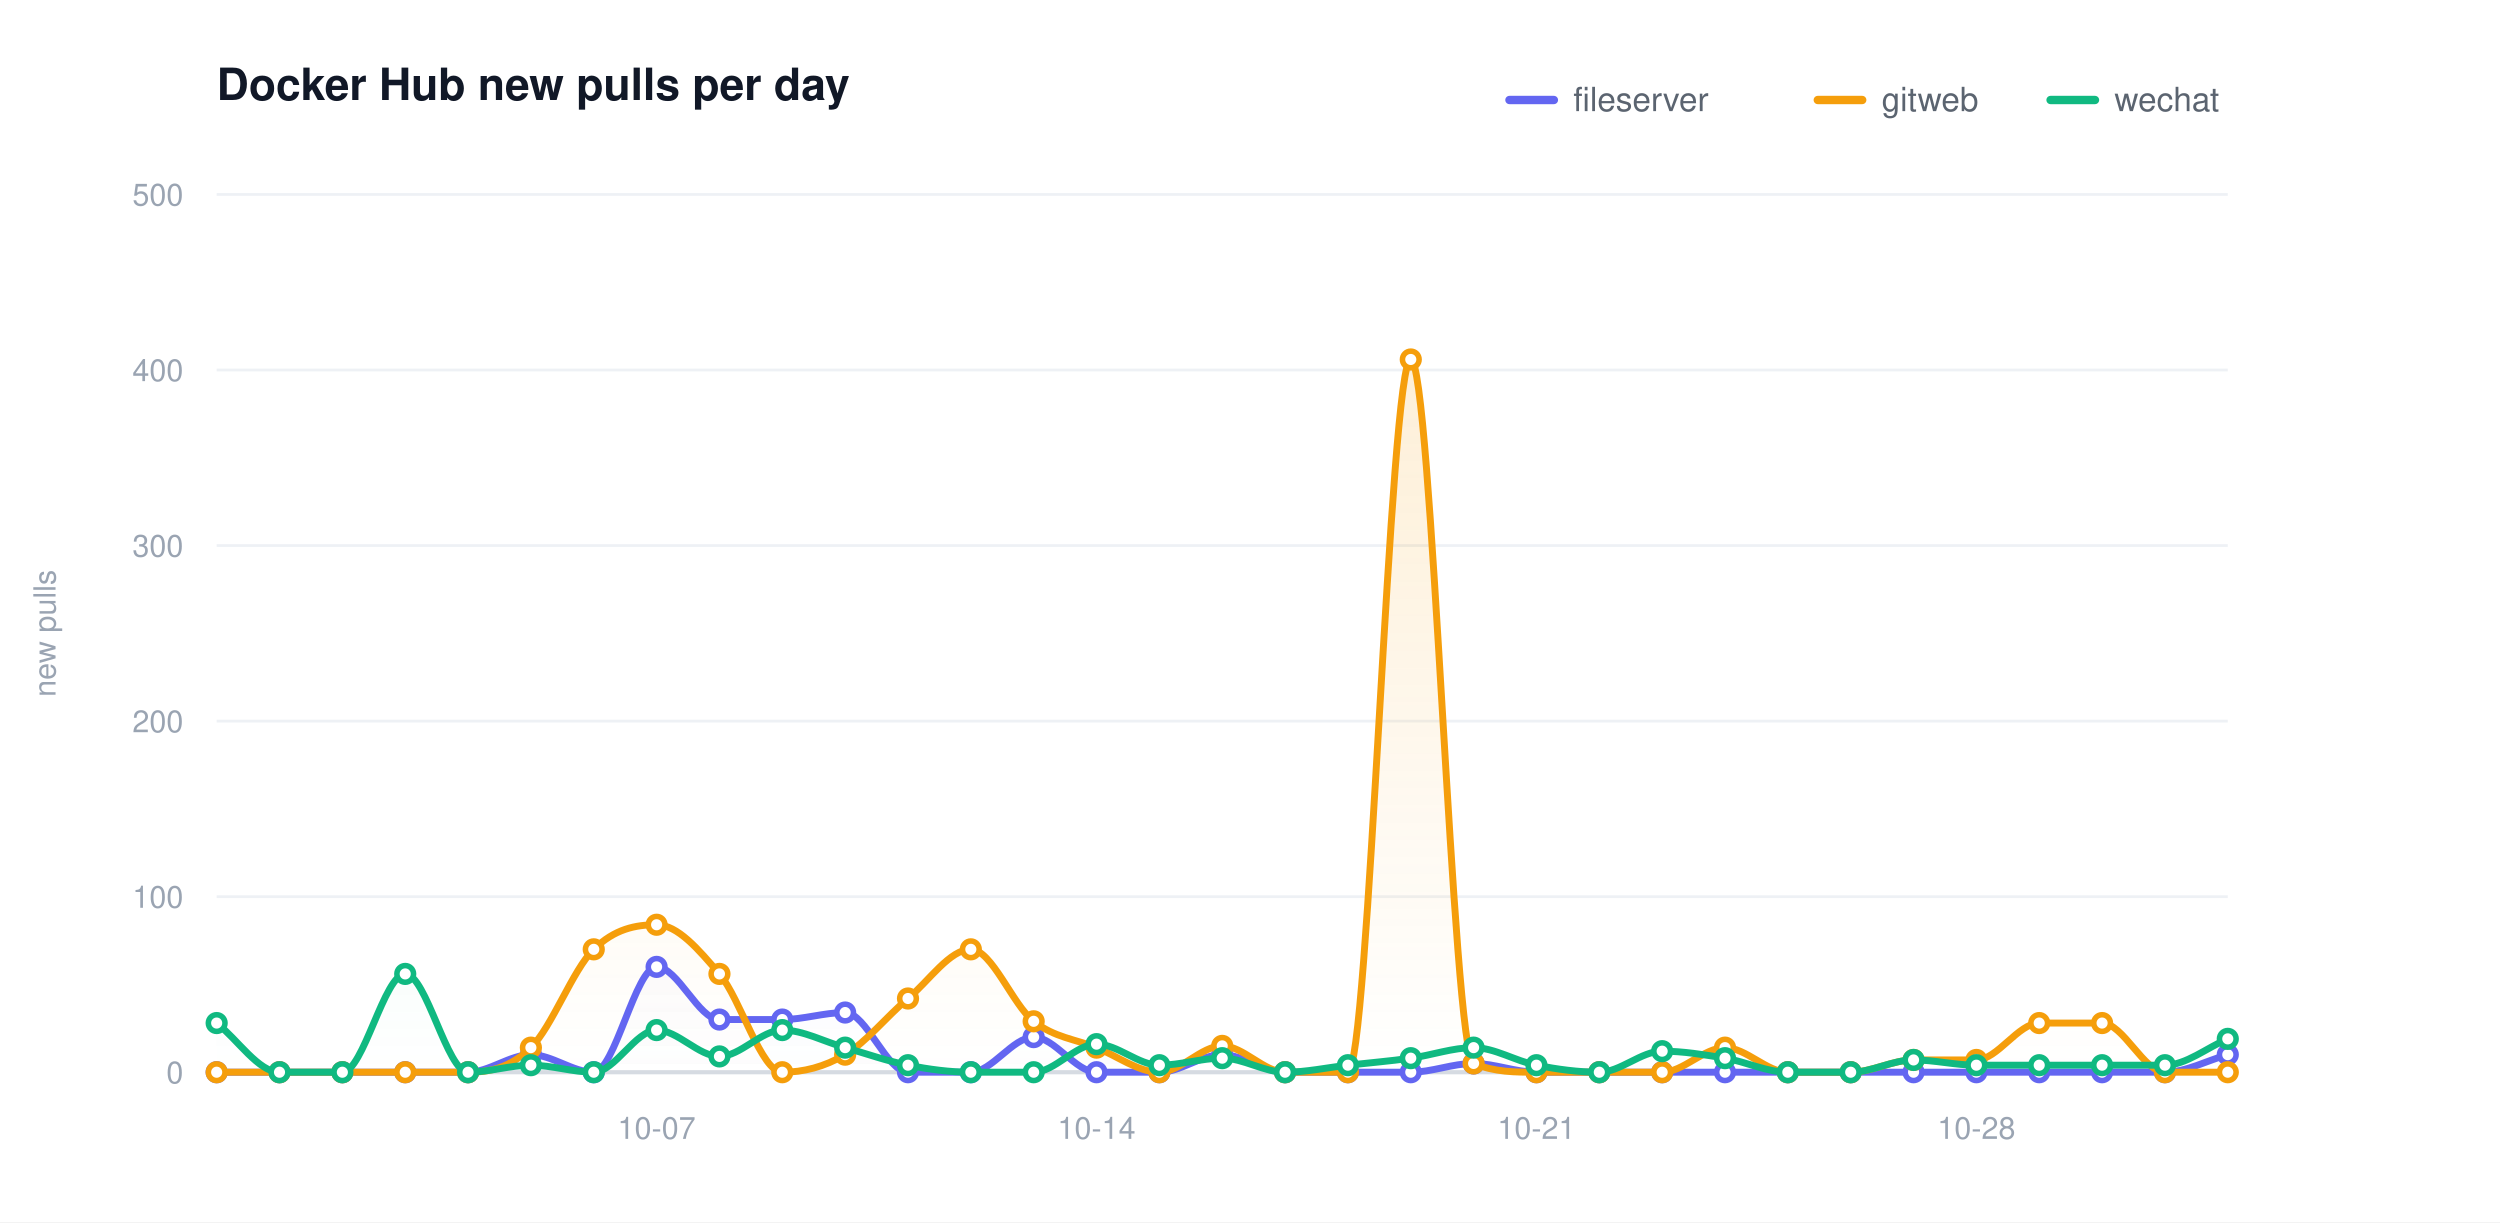
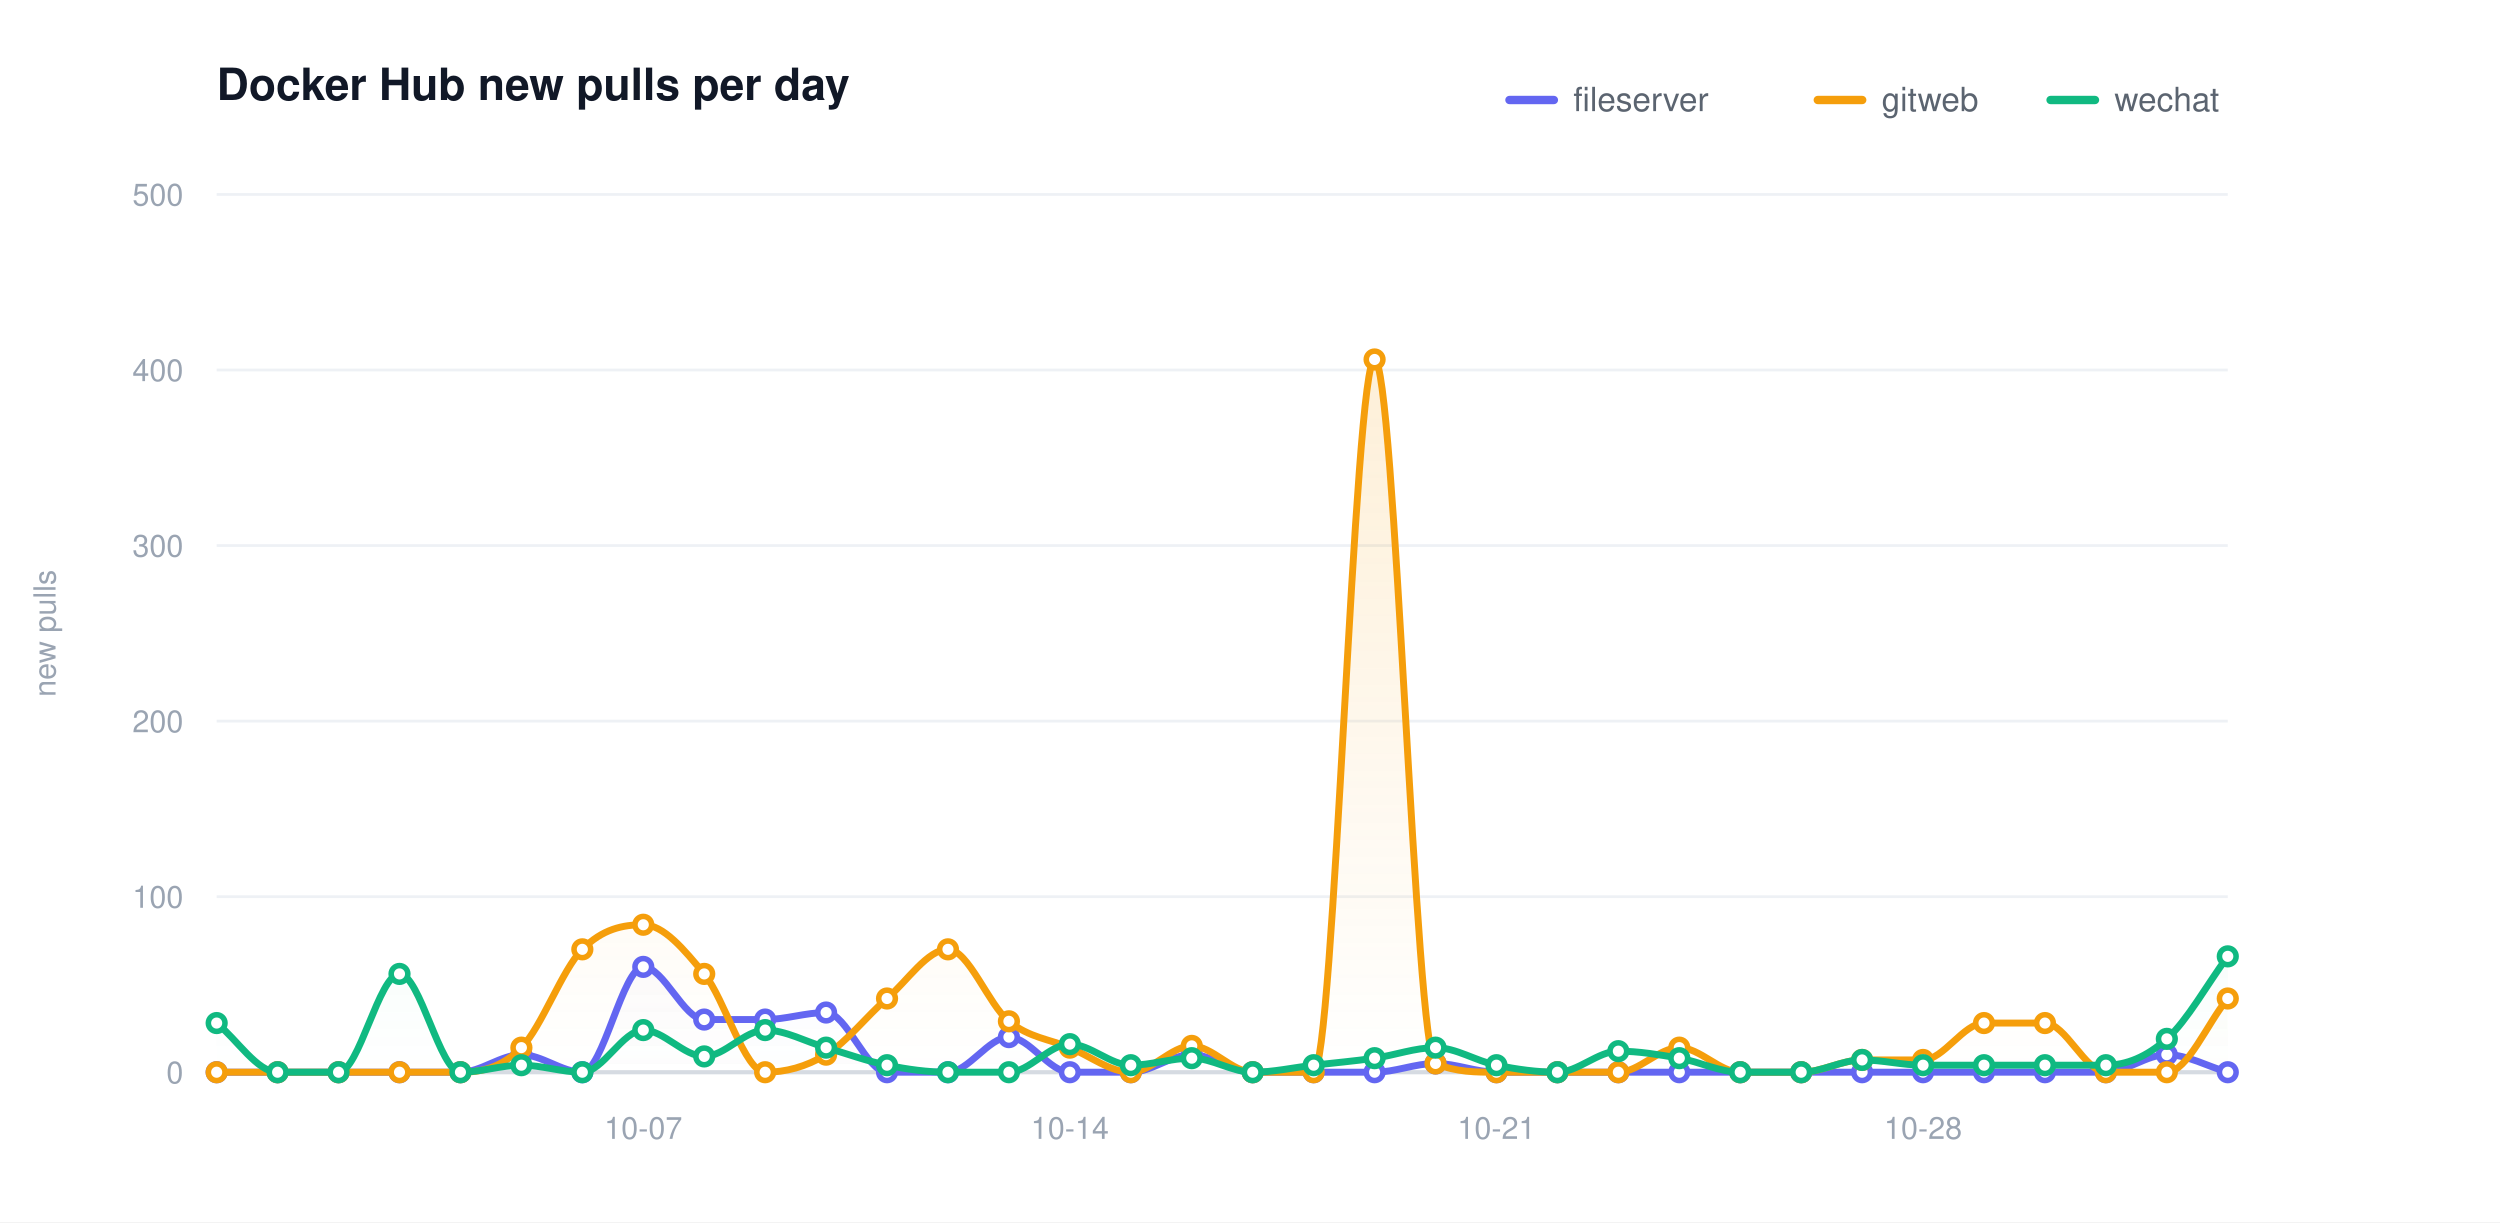
<svg xmlns="http://www.w3.org/2000/svg" width="900" height="440" viewBox="0 0 900 440" role="img" aria-label="Docker Hub new pulls per day">
  <defs>
    <linearGradient id="grad0" gradientUnits="userSpaceOnUse" x1="0" y1="70.00" x2="0" y2="386.00">
      <stop offset="0" stop-color="#6366f1" stop-opacity="0.20" />
      <stop offset="1" stop-color="#6366f1" stop-opacity="0" />
    </linearGradient>
    <linearGradient id="grad1" gradientUnits="userSpaceOnUse" x1="0" y1="70.00" x2="0" y2="386.00">
      <stop offset="0" stop-color="#f59e0b" stop-opacity="0.20" />
      <stop offset="1" stop-color="#f59e0b" stop-opacity="0" />
    </linearGradient>
    <linearGradient id="grad2" gradientUnits="userSpaceOnUse" x1="0" y1="70.00" x2="0" y2="386.00">
      <stop offset="0" stop-color="#10b981" stop-opacity="0.20" />
      <stop offset="1" stop-color="#10b981" stop-opacity="0" />
    </linearGradient>
  </defs>
  <style>text{font-family:-apple-system,BlinkMacSystemFont,"Segoe UI",Helvetica,Arial,sans-serif}.t{font-size:16px;font-weight:600;fill:#111827}.y{font-size:11px;fill:#9aa4b2}.x{font-size:11px;fill:#9aa4b2}.l{font-size:12px;fill:#5b6470}.e{font-size:11px;font-weight:600}</style>
  <rect width="900" height="440" fill="#ffffff" />
  <text class="t" x="78.00" y="36">Docker Hub new pulls per day</text>
  <text class="y" x="20" y="228.00" transform="rotate(-90 20 228.00)" text-anchor="middle">new pulls</text>
  <line x1="78.00" y1="386.00" x2="802.00" y2="386.00" stroke="#eef1f5" stroke-width="1" />
  <text class="y" x="66.00" y="390.00" text-anchor="end">0</text>
  <line x1="78.00" y1="322.80" x2="802.00" y2="322.80" stroke="#eef1f5" stroke-width="1" />
  <text class="y" x="66.00" y="326.80" text-anchor="end">100</text>
  <line x1="78.00" y1="259.60" x2="802.00" y2="259.60" stroke="#eef1f5" stroke-width="1" />
  <text class="y" x="66.00" y="263.60" text-anchor="end">200</text>
  <line x1="78.00" y1="196.40" x2="802.00" y2="196.40" stroke="#eef1f5" stroke-width="1" />
  <text class="y" x="66.00" y="200.40" text-anchor="end">300</text>
  <line x1="78.00" y1="133.20" x2="802.00" y2="133.20" stroke="#eef1f5" stroke-width="1" />
  <text class="y" x="66.00" y="137.20" text-anchor="end">400</text>
  <line x1="78.00" y1="70.00" x2="802.00" y2="70.00" stroke="#eef1f5" stroke-width="1" />
  <text class="y" x="66.00" y="74.00" text-anchor="end">500</text>
  <line x1="78.00" y1="386.00" x2="802.00" y2="386.00" stroke="#d6dbe2" stroke-width="1.5" />
-   <text class="x" x="236.38" y="410.00" text-anchor="middle">10-07</text>
-   <text class="x" x="394.75" y="410.00" text-anchor="middle">10-14</text>
-   <text class="x" x="553.12" y="410.00" text-anchor="middle">10-21</text>
-   <text class="x" x="711.50" y="410.00" text-anchor="middle">10-28</text>
-   <path d="M 78.00 386.00 C 85.54 386.00 93.08 386.00 100.62 386.00 C 108.17 386.00 115.71 386.00 123.25 386.00 C 130.79 386.00 138.33 386.00 145.88 386.00 C 153.42 386.00 160.96 386.00 168.50 386.00 C 176.04 386.00 183.58 379.68 191.12 379.68 C 198.67 379.68 206.21 386.00 213.75 386.00 C 221.29 386.00 228.83 348.08 236.38 348.08 C 243.92 348.08 251.46 367.04 259.00 367.04 C 266.54 367.04 274.08 367.04 281.62 367.04 C 289.17 367.04 296.71 364.51 304.25 364.51 C 311.79 364.51 319.33 386.00 326.88 386.00 C 334.42 386.00 341.96 386.00 349.50 386.00 C 357.04 386.00 364.58 373.36 372.12 373.36 C 379.67 373.36 387.21 386.00 394.75 386.00 C 402.29 386.00 409.83 386.00 417.38 386.00 C 424.92 386.00 432.46 379.68 440.00 379.68 C 447.54 379.68 455.08 386.00 462.62 386.00 C 470.17 386.00 477.71 386.00 485.25 386.00 C 492.79 386.00 500.33 386.00 507.88 386.00 C 515.42 386.00 522.96 382.84 530.50 382.84 C 538.04 382.84 545.58 386.00 553.12 386.00 C 560.67 386.00 568.21 386.00 575.75 386.00 C 583.29 386.00 590.83 386.00 598.38 386.00 C 605.92 386.00 613.46 386.00 621.00 386.00 C 628.54 386.00 636.08 386.00 643.62 386.00 C 651.17 386.00 658.71 386.00 666.25 386.00 C 673.79 386.00 681.33 386.00 688.88 386.00 C 696.42 386.00 703.96 386.00 711.50 386.00 C 719.04 386.00 726.58 386.00 734.12 386.00 C 741.67 386.00 749.21 386.00 756.75 386.00 C 764.29 386.00 771.83 386.00 779.38 386.00 C 786.92 386.00 794.46 381.79 802.00 379.68 L 802.00 386.00 L 78.00 386.00 Z" fill="url(#grad0)" stroke="none" />
-   <path d="M 78.00 386.00 C 85.54 386.00 93.08 386.00 100.62 386.00 C 108.17 386.00 115.71 386.00 123.25 386.00 C 130.79 386.00 138.33 386.00 145.88 386.00 C 153.42 386.00 160.96 386.00 168.50 386.00 C 176.04 386.00 183.58 384.53 191.12 377.15 C 198.67 369.78 206.21 349.13 213.75 341.76 C 221.29 334.39 228.83 332.91 236.38 332.91 C 243.92 332.91 251.46 341.76 259.00 350.61 C 266.54 359.46 274.08 386.00 281.62 386.00 C 289.17 386.00 296.71 384.10 304.25 379.68 C 311.79 375.26 319.33 365.78 326.88 359.46 C 334.42 353.14 341.96 341.76 349.50 341.76 C 357.04 341.76 364.58 361.77 372.12 367.67 C 379.67 373.57 387.21 374.10 394.75 377.15 C 402.29 380.21 409.83 386.00 417.38 386.00 C 424.92 386.00 432.46 376.52 440.00 376.52 C 447.54 376.52 455.08 386.00 462.62 386.00 C 470.17 386.00 477.71 386.00 485.25 386.00 C 492.79 386.00 500.33 129.41 507.88 129.41 C 515.42 129.41 522.96 379.68 530.50 382.84 C 538.04 386.00 545.58 386.00 553.12 386.00 C 560.67 386.00 568.21 386.00 575.75 386.00 C 583.29 386.00 590.83 386.00 598.38 386.00 C 605.92 386.00 613.46 377.15 621.00 377.15 C 628.54 377.15 636.08 386.00 643.62 386.00 C 651.17 386.00 658.71 386.00 666.25 386.00 C 673.79 386.00 681.33 381.58 688.88 381.58 C 696.42 381.58 703.96 381.58 711.50 381.58 C 719.04 381.58 726.58 368.30 734.12 368.30 C 741.67 368.30 749.21 368.30 756.75 368.30 C 764.29 368.30 771.83 386.00 779.38 386.00 C 786.92 386.00 794.46 386.00 802.00 386.00 L 802.00 386.00 L 78.00 386.00 Z" fill="url(#grad1)" stroke="none" />
-   <path d="M 78.00 368.30 C 85.54 374.20 93.08 386.00 100.62 386.00 C 108.17 386.00 115.71 386.00 123.25 386.00 C 130.79 386.00 138.33 350.61 145.88 350.61 C 153.42 350.61 160.96 386.00 168.50 386.00 C 176.04 386.00 183.58 383.47 191.12 383.47 C 198.67 383.47 206.21 386.00 213.75 386.00 C 221.29 386.00 228.83 370.83 236.38 370.83 C 243.92 370.83 251.46 380.31 259.00 380.31 C 266.54 380.31 274.08 370.83 281.62 370.83 C 289.17 370.83 296.71 375.05 304.25 377.15 C 311.79 379.26 319.33 382.00 326.88 383.47 C 334.42 384.95 341.96 386.00 349.50 386.00 C 357.04 386.00 364.58 386.00 372.12 386.00 C 379.67 386.00 387.21 375.89 394.75 375.89 C 402.29 375.89 409.83 383.47 417.38 383.47 C 424.92 383.47 432.46 380.94 440.00 380.94 C 447.54 380.94 455.08 386.00 462.62 386.00 C 470.17 386.00 477.71 384.31 485.25 383.47 C 492.79 382.63 500.33 382.00 507.88 380.94 C 515.42 379.89 522.96 377.15 530.50 377.15 C 538.04 377.15 545.58 382.00 553.12 383.47 C 560.67 384.95 568.21 386.00 575.75 386.00 C 583.29 386.00 590.83 378.42 598.38 378.42 C 605.92 378.42 613.46 379.68 621.00 380.94 C 628.54 382.21 636.08 386.00 643.62 386.00 C 651.17 386.00 658.71 386.00 666.25 386.00 C 673.79 386.00 681.33 381.58 688.88 381.58 C 696.42 381.58 703.96 383.47 711.50 383.47 C 719.04 383.47 726.58 383.47 734.12 383.47 C 741.67 383.47 749.21 383.47 756.75 383.47 C 764.29 383.47 771.83 383.47 779.38 383.47 C 786.92 383.47 794.46 377.15 802.00 373.99 L 802.00 386.00 L 78.00 386.00 Z" fill="url(#grad2)" stroke="none" />
-   <path d="M 78.00 386.00 C 85.54 386.00 93.08 386.00 100.62 386.00 C 108.17 386.00 115.71 386.00 123.25 386.00 C 130.79 386.00 138.33 386.00 145.88 386.00 C 153.42 386.00 160.96 386.00 168.50 386.00 C 176.04 386.00 183.58 379.68 191.12 379.68 C 198.67 379.68 206.21 386.00 213.75 386.00 C 221.29 386.00 228.83 348.08 236.38 348.08 C 243.92 348.08 251.46 367.04 259.00 367.04 C 266.54 367.04 274.08 367.04 281.62 367.04 C 289.17 367.04 296.71 364.51 304.25 364.51 C 311.79 364.51 319.33 386.00 326.88 386.00 C 334.42 386.00 341.96 386.00 349.50 386.00 C 357.04 386.00 364.58 373.36 372.12 373.36 C 379.67 373.36 387.21 386.00 394.75 386.00 C 402.29 386.00 409.83 386.00 417.38 386.00 C 424.92 386.00 432.46 379.68 440.00 379.68 C 447.54 379.68 455.08 386.00 462.62 386.00 C 470.17 386.00 477.71 386.00 485.25 386.00 C 492.79 386.00 500.33 386.00 507.88 386.00 C 515.42 386.00 522.96 382.84 530.50 382.84 C 538.04 382.84 545.58 386.00 553.12 386.00 C 560.67 386.00 568.21 386.00 575.75 386.00 C 583.29 386.00 590.83 386.00 598.38 386.00 C 605.92 386.00 613.46 386.00 621.00 386.00 C 628.54 386.00 636.08 386.00 643.62 386.00 C 651.17 386.00 658.71 386.00 666.25 386.00 C 673.79 386.00 681.33 386.00 688.88 386.00 C 696.42 386.00 703.96 386.00 711.50 386.00 C 719.04 386.00 726.58 386.00 734.12 386.00 C 741.67 386.00 749.21 386.00 756.75 386.00 C 764.29 386.00 771.83 386.00 779.38 386.00 C 786.92 386.00 794.46 381.79 802.00 379.68" fill="none" stroke="#6366f1" stroke-width="2.5" stroke-linecap="round" stroke-linejoin="round" />
+   <text class="x" x="231.58" y="410.00" text-anchor="middle">10-07</text>
+   <text class="x" x="385.15" y="410.00" text-anchor="middle">10-14</text>
+   <text class="x" x="538.73" y="410.00" text-anchor="middle">10-21</text>
+   <text class="x" x="692.30" y="410.00" text-anchor="middle">10-28</text>
+   <path d="M 78.00 386.00 C 85.31 386.00 92.63 386.00 99.94 386.00 C 107.25 386.00 114.57 386.00 121.88 386.00 C 129.19 386.00 136.51 386.00 143.82 386.00 C 151.13 386.00 158.44 386.00 165.76 386.00 C 173.07 386.00 180.38 379.68 187.70 379.68 C 195.01 379.68 202.32 386.00 209.64 386.00 C 216.95 386.00 224.26 348.08 231.58 348.08 C 238.89 348.08 246.20 367.04 253.52 367.04 C 260.83 367.04 268.14 367.04 275.45 367.04 C 282.77 367.04 290.08 364.51 297.39 364.51 C 304.71 364.51 312.02 386.00 319.33 386.00 C 326.65 386.00 333.96 386.00 341.27 386.00 C 348.59 386.00 355.90 373.36 363.21 373.36 C 370.53 373.36 377.84 386.00 385.15 386.00 C 392.46 386.00 399.78 386.00 407.09 386.00 C 414.40 386.00 421.72 379.68 429.03 379.68 C 436.34 379.68 443.66 386.00 450.97 386.00 C 458.28 386.00 465.60 386.00 472.91 386.00 C 480.22 386.00 487.54 386.00 494.85 386.00 C 502.16 386.00 509.47 382.84 516.79 382.84 C 524.10 382.84 531.41 386.00 538.73 386.00 C 546.04 386.00 553.35 386.00 560.67 386.00 C 567.98 386.00 575.29 386.00 582.61 386.00 C 589.92 386.00 597.23 386.00 604.55 386.00 C 611.86 386.00 619.17 386.00 626.48 386.00 C 633.80 386.00 641.11 386.00 648.42 386.00 C 655.74 386.00 663.05 386.00 670.36 386.00 C 677.68 386.00 684.99 386.00 692.30 386.00 C 699.62 386.00 706.93 386.00 714.24 386.00 C 721.56 386.00 728.87 386.00 736.18 386.00 C 743.49 386.00 750.81 386.00 758.12 386.00 C 765.43 386.00 772.75 379.68 780.06 379.68 C 787.37 379.68 794.69 383.89 802.00 386.00 L 802.00 386.00 L 78.00 386.00 Z" fill="url(#grad0)" stroke="none" />
+   <path d="M 78.00 386.00 C 85.31 386.00 92.63 386.00 99.94 386.00 C 107.25 386.00 114.57 386.00 121.88 386.00 C 129.19 386.00 136.51 386.00 143.82 386.00 C 151.13 386.00 158.44 386.00 165.76 386.00 C 173.07 386.00 180.38 384.53 187.70 377.15 C 195.01 369.78 202.32 349.13 209.64 341.76 C 216.95 334.39 224.26 332.91 231.58 332.91 C 238.89 332.91 246.20 341.76 253.52 350.61 C 260.83 359.46 268.14 386.00 275.45 386.00 C 282.77 386.00 290.08 384.10 297.39 379.68 C 304.71 375.26 312.02 365.78 319.33 359.46 C 326.65 353.14 333.96 341.76 341.27 341.76 C 348.59 341.76 355.90 361.77 363.21 367.67 C 370.53 373.57 377.84 374.10 385.15 377.15 C 392.46 380.21 399.78 386.00 407.09 386.00 C 414.40 386.00 421.72 376.52 429.03 376.52 C 436.34 376.52 443.66 386.00 450.97 386.00 C 458.28 386.00 465.60 386.00 472.91 386.00 C 480.22 386.00 487.54 129.41 494.85 129.41 C 502.16 129.41 509.47 379.68 516.79 382.84 C 524.10 386.00 531.41 386.00 538.73 386.00 C 546.04 386.00 553.35 386.00 560.67 386.00 C 567.98 386.00 575.29 386.00 582.61 386.00 C 589.92 386.00 597.23 377.15 604.55 377.15 C 611.86 377.15 619.17 386.00 626.48 386.00 C 633.80 386.00 641.11 386.00 648.42 386.00 C 655.74 386.00 663.05 381.58 670.36 381.58 C 677.68 381.58 684.99 381.58 692.30 381.58 C 699.62 381.58 706.93 368.30 714.24 368.30 C 721.56 368.30 728.87 368.30 736.18 368.30 C 743.49 368.30 750.81 386.00 758.12 386.00 C 765.43 386.00 772.75 386.00 780.06 386.00 C 787.37 386.00 794.69 368.30 802.00 359.46 L 802.00 386.00 L 78.00 386.00 Z" fill="url(#grad1)" stroke="none" />
+   <path d="M 78.00 368.30 C 85.31 374.20 92.63 386.00 99.94 386.00 C 107.25 386.00 114.57 386.00 121.88 386.00 C 129.19 386.00 136.51 350.61 143.82 350.61 C 151.13 350.61 158.44 386.00 165.76 386.00 C 173.07 386.00 180.38 383.47 187.70 383.47 C 195.01 383.47 202.32 386.00 209.64 386.00 C 216.95 386.00 224.26 370.83 231.58 370.83 C 238.89 370.83 246.20 380.31 253.52 380.31 C 260.83 380.31 268.14 370.83 275.45 370.83 C 282.77 370.83 290.08 375.05 297.39 377.15 C 304.71 379.26 312.02 382.00 319.33 383.47 C 326.65 384.95 333.96 386.00 341.27 386.00 C 348.59 386.00 355.90 386.00 363.21 386.00 C 370.53 386.00 377.84 375.89 385.15 375.89 C 392.46 375.89 399.78 383.47 407.09 383.47 C 414.40 383.47 421.72 380.94 429.03 380.94 C 436.34 380.94 443.66 386.00 450.97 386.00 C 458.28 386.00 465.60 384.31 472.91 383.47 C 480.22 382.63 487.54 382.00 494.85 380.94 C 502.16 379.89 509.47 377.15 516.79 377.15 C 524.10 377.15 531.41 382.00 538.73 383.47 C 546.04 384.95 553.35 386.00 560.67 386.00 C 567.98 386.00 575.29 378.42 582.61 378.42 C 589.92 378.42 597.23 379.68 604.55 380.94 C 611.86 382.21 619.17 386.00 626.48 386.00 C 633.80 386.00 641.11 386.00 648.42 386.00 C 655.74 386.00 663.05 381.58 670.36 381.58 C 677.68 381.58 684.99 383.47 692.30 383.47 C 699.62 383.47 706.93 383.47 714.24 383.47 C 721.56 383.47 728.87 383.47 736.18 383.47 C 743.49 383.47 750.81 383.47 758.12 383.47 C 765.43 383.47 772.75 380.52 780.06 373.99 C 787.37 367.46 794.69 354.19 802.00 344.29 L 802.00 386.00 L 78.00 386.00 Z" fill="url(#grad2)" stroke="none" />
+   <path d="M 78.00 386.00 C 85.31 386.00 92.63 386.00 99.94 386.00 C 107.25 386.00 114.57 386.00 121.88 386.00 C 129.19 386.00 136.51 386.00 143.82 386.00 C 151.13 386.00 158.44 386.00 165.76 386.00 C 173.07 386.00 180.38 379.68 187.70 379.68 C 195.01 379.68 202.32 386.00 209.64 386.00 C 216.95 386.00 224.26 348.08 231.58 348.08 C 238.89 348.08 246.20 367.04 253.52 367.04 C 260.83 367.04 268.14 367.04 275.45 367.04 C 282.77 367.04 290.08 364.51 297.39 364.51 C 304.71 364.51 312.02 386.00 319.33 386.00 C 326.65 386.00 333.96 386.00 341.27 386.00 C 348.59 386.00 355.90 373.36 363.21 373.36 C 370.53 373.36 377.84 386.00 385.15 386.00 C 392.46 386.00 399.78 386.00 407.09 386.00 C 414.40 386.00 421.72 379.68 429.03 379.68 C 436.34 379.68 443.66 386.00 450.97 386.00 C 458.28 386.00 465.60 386.00 472.91 386.00 C 480.22 386.00 487.54 386.00 494.85 386.00 C 502.16 386.00 509.47 382.84 516.79 382.84 C 524.10 382.84 531.41 386.00 538.73 386.00 C 546.04 386.00 553.35 386.00 560.67 386.00 C 567.98 386.00 575.29 386.00 582.61 386.00 C 589.92 386.00 597.23 386.00 604.55 386.00 C 611.86 386.00 619.17 386.00 626.48 386.00 C 633.80 386.00 641.11 386.00 648.42 386.00 C 655.74 386.00 663.05 386.00 670.36 386.00 C 677.68 386.00 684.99 386.00 692.30 386.00 C 699.62 386.00 706.93 386.00 714.24 386.00 C 721.56 386.00 728.87 386.00 736.18 386.00 C 743.49 386.00 750.81 386.00 758.12 386.00 C 765.43 386.00 772.75 379.68 780.06 379.68 C 787.37 379.68 794.69 383.89 802.00 386.00" fill="none" stroke="#6366f1" stroke-width="2.5" stroke-linecap="round" stroke-linejoin="round" />
  <circle cx="78.00" cy="386.00" r="3" fill="#ffffff" stroke="#6366f1" stroke-width="2" />
-   <circle cx="100.62" cy="386.00" r="3" fill="#ffffff" stroke="#6366f1" stroke-width="2" />
-   <circle cx="123.25" cy="386.00" r="3" fill="#ffffff" stroke="#6366f1" stroke-width="2" />
-   <circle cx="145.88" cy="386.00" r="3" fill="#ffffff" stroke="#6366f1" stroke-width="2" />
-   <circle cx="168.50" cy="386.00" r="3" fill="#ffffff" stroke="#6366f1" stroke-width="2" />
-   <circle cx="191.12" cy="379.68" r="3" fill="#ffffff" stroke="#6366f1" stroke-width="2" />
-   <circle cx="213.75" cy="386.00" r="3" fill="#ffffff" stroke="#6366f1" stroke-width="2" />
-   <circle cx="236.38" cy="348.08" r="3" fill="#ffffff" stroke="#6366f1" stroke-width="2" />
-   <circle cx="259.00" cy="367.04" r="3" fill="#ffffff" stroke="#6366f1" stroke-width="2" />
-   <circle cx="281.62" cy="367.04" r="3" fill="#ffffff" stroke="#6366f1" stroke-width="2" />
-   <circle cx="304.25" cy="364.51" r="3" fill="#ffffff" stroke="#6366f1" stroke-width="2" />
-   <circle cx="326.88" cy="386.00" r="3" fill="#ffffff" stroke="#6366f1" stroke-width="2" />
-   <circle cx="349.50" cy="386.00" r="3" fill="#ffffff" stroke="#6366f1" stroke-width="2" />
-   <circle cx="372.12" cy="373.36" r="3" fill="#ffffff" stroke="#6366f1" stroke-width="2" />
-   <circle cx="394.75" cy="386.00" r="3" fill="#ffffff" stroke="#6366f1" stroke-width="2" />
-   <circle cx="417.38" cy="386.00" r="3" fill="#ffffff" stroke="#6366f1" stroke-width="2" />
-   <circle cx="440.00" cy="379.68" r="3" fill="#ffffff" stroke="#6366f1" stroke-width="2" />
-   <circle cx="462.62" cy="386.00" r="3" fill="#ffffff" stroke="#6366f1" stroke-width="2" />
-   <circle cx="485.25" cy="386.00" r="3" fill="#ffffff" stroke="#6366f1" stroke-width="2" />
-   <circle cx="507.88" cy="386.00" r="3" fill="#ffffff" stroke="#6366f1" stroke-width="2" />
-   <circle cx="530.50" cy="382.84" r="3" fill="#ffffff" stroke="#6366f1" stroke-width="2" />
-   <circle cx="553.12" cy="386.00" r="3" fill="#ffffff" stroke="#6366f1" stroke-width="2" />
-   <circle cx="575.75" cy="386.00" r="3" fill="#ffffff" stroke="#6366f1" stroke-width="2" />
-   <circle cx="598.38" cy="386.00" r="3" fill="#ffffff" stroke="#6366f1" stroke-width="2" />
-   <circle cx="621.00" cy="386.00" r="3" fill="#ffffff" stroke="#6366f1" stroke-width="2" />
-   <circle cx="643.62" cy="386.00" r="3" fill="#ffffff" stroke="#6366f1" stroke-width="2" />
-   <circle cx="666.25" cy="386.00" r="3" fill="#ffffff" stroke="#6366f1" stroke-width="2" />
-   <circle cx="688.88" cy="386.00" r="3" fill="#ffffff" stroke="#6366f1" stroke-width="2" />
-   <circle cx="711.50" cy="386.00" r="3" fill="#ffffff" stroke="#6366f1" stroke-width="2" />
-   <circle cx="734.12" cy="386.00" r="3" fill="#ffffff" stroke="#6366f1" stroke-width="2" />
-   <circle cx="756.75" cy="386.00" r="3" fill="#ffffff" stroke="#6366f1" stroke-width="2" />
-   <circle cx="779.38" cy="386.00" r="3" fill="#ffffff" stroke="#6366f1" stroke-width="2" />
-   <circle cx="802.00" cy="379.68" r="3" fill="#ffffff" stroke="#6366f1" stroke-width="2" />
-   <path d="M 78.00 386.00 C 85.54 386.00 93.08 386.00 100.62 386.00 C 108.17 386.00 115.71 386.00 123.25 386.00 C 130.79 386.00 138.33 386.00 145.88 386.00 C 153.42 386.00 160.96 386.00 168.50 386.00 C 176.04 386.00 183.58 384.53 191.12 377.15 C 198.67 369.78 206.21 349.13 213.75 341.76 C 221.29 334.39 228.83 332.91 236.38 332.91 C 243.92 332.91 251.46 341.76 259.00 350.61 C 266.54 359.46 274.08 386.00 281.62 386.00 C 289.17 386.00 296.71 384.10 304.25 379.68 C 311.79 375.26 319.33 365.78 326.88 359.46 C 334.42 353.14 341.96 341.76 349.50 341.76 C 357.04 341.76 364.58 361.77 372.12 367.67 C 379.67 373.57 387.21 374.10 394.75 377.15 C 402.29 380.21 409.83 386.00 417.38 386.00 C 424.92 386.00 432.46 376.52 440.00 376.52 C 447.54 376.52 455.08 386.00 462.62 386.00 C 470.17 386.00 477.71 386.00 485.25 386.00 C 492.79 386.00 500.33 129.41 507.88 129.41 C 515.42 129.41 522.96 379.68 530.50 382.84 C 538.04 386.00 545.58 386.00 553.12 386.00 C 560.67 386.00 568.21 386.00 575.75 386.00 C 583.29 386.00 590.83 386.00 598.38 386.00 C 605.92 386.00 613.46 377.15 621.00 377.15 C 628.54 377.15 636.08 386.00 643.62 386.00 C 651.17 386.00 658.71 386.00 666.25 386.00 C 673.79 386.00 681.33 381.58 688.88 381.58 C 696.42 381.58 703.96 381.58 711.50 381.58 C 719.04 381.58 726.58 368.30 734.12 368.30 C 741.67 368.30 749.21 368.30 756.75 368.30 C 764.29 368.30 771.83 386.00 779.38 386.00 C 786.92 386.00 794.46 386.00 802.00 386.00" fill="none" stroke="#f59e0b" stroke-width="2.5" stroke-linecap="round" stroke-linejoin="round" />
+   <circle cx="99.94" cy="386.00" r="3" fill="#ffffff" stroke="#6366f1" stroke-width="2" />
+   <circle cx="121.88" cy="386.00" r="3" fill="#ffffff" stroke="#6366f1" stroke-width="2" />
+   <circle cx="143.82" cy="386.00" r="3" fill="#ffffff" stroke="#6366f1" stroke-width="2" />
+   <circle cx="165.76" cy="386.00" r="3" fill="#ffffff" stroke="#6366f1" stroke-width="2" />
+   <circle cx="187.70" cy="379.68" r="3" fill="#ffffff" stroke="#6366f1" stroke-width="2" />
+   <circle cx="209.64" cy="386.00" r="3" fill="#ffffff" stroke="#6366f1" stroke-width="2" />
+   <circle cx="231.58" cy="348.08" r="3" fill="#ffffff" stroke="#6366f1" stroke-width="2" />
+   <circle cx="253.52" cy="367.04" r="3" fill="#ffffff" stroke="#6366f1" stroke-width="2" />
+   <circle cx="275.45" cy="367.04" r="3" fill="#ffffff" stroke="#6366f1" stroke-width="2" />
+   <circle cx="297.39" cy="364.51" r="3" fill="#ffffff" stroke="#6366f1" stroke-width="2" />
+   <circle cx="319.33" cy="386.00" r="3" fill="#ffffff" stroke="#6366f1" stroke-width="2" />
+   <circle cx="341.27" cy="386.00" r="3" fill="#ffffff" stroke="#6366f1" stroke-width="2" />
+   <circle cx="363.21" cy="373.36" r="3" fill="#ffffff" stroke="#6366f1" stroke-width="2" />
+   <circle cx="385.15" cy="386.00" r="3" fill="#ffffff" stroke="#6366f1" stroke-width="2" />
+   <circle cx="407.09" cy="386.00" r="3" fill="#ffffff" stroke="#6366f1" stroke-width="2" />
+   <circle cx="429.03" cy="379.68" r="3" fill="#ffffff" stroke="#6366f1" stroke-width="2" />
+   <circle cx="450.97" cy="386.00" r="3" fill="#ffffff" stroke="#6366f1" stroke-width="2" />
+   <circle cx="472.91" cy="386.00" r="3" fill="#ffffff" stroke="#6366f1" stroke-width="2" />
+   <circle cx="494.85" cy="386.00" r="3" fill="#ffffff" stroke="#6366f1" stroke-width="2" />
+   <circle cx="516.79" cy="382.84" r="3" fill="#ffffff" stroke="#6366f1" stroke-width="2" />
+   <circle cx="538.73" cy="386.00" r="3" fill="#ffffff" stroke="#6366f1" stroke-width="2" />
+   <circle cx="560.67" cy="386.00" r="3" fill="#ffffff" stroke="#6366f1" stroke-width="2" />
+   <circle cx="582.61" cy="386.00" r="3" fill="#ffffff" stroke="#6366f1" stroke-width="2" />
+   <circle cx="604.55" cy="386.00" r="3" fill="#ffffff" stroke="#6366f1" stroke-width="2" />
+   <circle cx="626.48" cy="386.00" r="3" fill="#ffffff" stroke="#6366f1" stroke-width="2" />
+   <circle cx="648.42" cy="386.00" r="3" fill="#ffffff" stroke="#6366f1" stroke-width="2" />
+   <circle cx="670.36" cy="386.00" r="3" fill="#ffffff" stroke="#6366f1" stroke-width="2" />
+   <circle cx="692.30" cy="386.00" r="3" fill="#ffffff" stroke="#6366f1" stroke-width="2" />
+   <circle cx="714.24" cy="386.00" r="3" fill="#ffffff" stroke="#6366f1" stroke-width="2" />
+   <circle cx="736.18" cy="386.00" r="3" fill="#ffffff" stroke="#6366f1" stroke-width="2" />
+   <circle cx="758.12" cy="386.00" r="3" fill="#ffffff" stroke="#6366f1" stroke-width="2" />
+   <circle cx="780.06" cy="379.68" r="3" fill="#ffffff" stroke="#6366f1" stroke-width="2" />
+   <circle cx="802.00" cy="386.00" r="3" fill="#ffffff" stroke="#6366f1" stroke-width="2" />
+   <path d="M 78.00 386.00 C 85.31 386.00 92.63 386.00 99.94 386.00 C 107.25 386.00 114.57 386.00 121.88 386.00 C 129.19 386.00 136.51 386.00 143.82 386.00 C 151.13 386.00 158.44 386.00 165.76 386.00 C 173.07 386.00 180.38 384.53 187.70 377.15 C 195.01 369.78 202.32 349.13 209.64 341.76 C 216.95 334.39 224.26 332.91 231.58 332.91 C 238.89 332.91 246.20 341.76 253.52 350.61 C 260.83 359.46 268.14 386.00 275.45 386.00 C 282.77 386.00 290.08 384.10 297.39 379.68 C 304.71 375.26 312.02 365.78 319.33 359.46 C 326.65 353.14 333.96 341.76 341.27 341.76 C 348.59 341.76 355.90 361.77 363.21 367.67 C 370.53 373.57 377.84 374.10 385.15 377.15 C 392.46 380.21 399.78 386.00 407.09 386.00 C 414.40 386.00 421.72 376.52 429.03 376.52 C 436.34 376.52 443.66 386.00 450.97 386.00 C 458.28 386.00 465.60 386.00 472.91 386.00 C 480.22 386.00 487.54 129.41 494.85 129.41 C 502.16 129.41 509.47 379.68 516.79 382.84 C 524.10 386.00 531.41 386.00 538.73 386.00 C 546.04 386.00 553.35 386.00 560.67 386.00 C 567.98 386.00 575.29 386.00 582.61 386.00 C 589.92 386.00 597.23 377.15 604.55 377.15 C 611.86 377.15 619.17 386.00 626.48 386.00 C 633.80 386.00 641.11 386.00 648.42 386.00 C 655.74 386.00 663.05 381.58 670.36 381.58 C 677.68 381.58 684.99 381.58 692.30 381.58 C 699.62 381.58 706.93 368.30 714.24 368.30 C 721.56 368.30 728.87 368.30 736.18 368.30 C 743.49 368.30 750.81 386.00 758.12 386.00 C 765.43 386.00 772.75 386.00 780.06 386.00 C 787.37 386.00 794.69 368.30 802.00 359.46" fill="none" stroke="#f59e0b" stroke-width="2.5" stroke-linecap="round" stroke-linejoin="round" />
  <circle cx="78.00" cy="386.00" r="3" fill="#ffffff" stroke="#f59e0b" stroke-width="2" />
-   <circle cx="100.62" cy="386.00" r="3" fill="#ffffff" stroke="#f59e0b" stroke-width="2" />
-   <circle cx="123.25" cy="386.00" r="3" fill="#ffffff" stroke="#f59e0b" stroke-width="2" />
-   <circle cx="145.88" cy="386.00" r="3" fill="#ffffff" stroke="#f59e0b" stroke-width="2" />
-   <circle cx="168.50" cy="386.00" r="3" fill="#ffffff" stroke="#f59e0b" stroke-width="2" />
-   <circle cx="191.12" cy="377.15" r="3" fill="#ffffff" stroke="#f59e0b" stroke-width="2" />
-   <circle cx="213.75" cy="341.76" r="3" fill="#ffffff" stroke="#f59e0b" stroke-width="2" />
-   <circle cx="236.38" cy="332.91" r="3" fill="#ffffff" stroke="#f59e0b" stroke-width="2" />
-   <circle cx="259.00" cy="350.61" r="3" fill="#ffffff" stroke="#f59e0b" stroke-width="2" />
-   <circle cx="281.62" cy="386.00" r="3" fill="#ffffff" stroke="#f59e0b" stroke-width="2" />
-   <circle cx="304.25" cy="379.68" r="3" fill="#ffffff" stroke="#f59e0b" stroke-width="2" />
-   <circle cx="326.88" cy="359.46" r="3" fill="#ffffff" stroke="#f59e0b" stroke-width="2" />
-   <circle cx="349.50" cy="341.76" r="3" fill="#ffffff" stroke="#f59e0b" stroke-width="2" />
-   <circle cx="372.12" cy="367.67" r="3" fill="#ffffff" stroke="#f59e0b" stroke-width="2" />
-   <circle cx="394.75" cy="377.15" r="3" fill="#ffffff" stroke="#f59e0b" stroke-width="2" />
-   <circle cx="417.38" cy="386.00" r="3" fill="#ffffff" stroke="#f59e0b" stroke-width="2" />
-   <circle cx="440.00" cy="376.52" r="3" fill="#ffffff" stroke="#f59e0b" stroke-width="2" />
-   <circle cx="462.62" cy="386.00" r="3" fill="#ffffff" stroke="#f59e0b" stroke-width="2" />
-   <circle cx="485.25" cy="386.00" r="3" fill="#ffffff" stroke="#f59e0b" stroke-width="2" />
-   <circle cx="507.88" cy="129.41" r="3" fill="#ffffff" stroke="#f59e0b" stroke-width="2" />
-   <circle cx="530.50" cy="382.84" r="3" fill="#ffffff" stroke="#f59e0b" stroke-width="2" />
-   <circle cx="553.12" cy="386.00" r="3" fill="#ffffff" stroke="#f59e0b" stroke-width="2" />
-   <circle cx="575.75" cy="386.00" r="3" fill="#ffffff" stroke="#f59e0b" stroke-width="2" />
-   <circle cx="598.38" cy="386.00" r="3" fill="#ffffff" stroke="#f59e0b" stroke-width="2" />
-   <circle cx="621.00" cy="377.15" r="3" fill="#ffffff" stroke="#f59e0b" stroke-width="2" />
-   <circle cx="643.62" cy="386.00" r="3" fill="#ffffff" stroke="#f59e0b" stroke-width="2" />
-   <circle cx="666.25" cy="386.00" r="3" fill="#ffffff" stroke="#f59e0b" stroke-width="2" />
-   <circle cx="688.88" cy="381.58" r="3" fill="#ffffff" stroke="#f59e0b" stroke-width="2" />
-   <circle cx="711.50" cy="381.58" r="3" fill="#ffffff" stroke="#f59e0b" stroke-width="2" />
-   <circle cx="734.12" cy="368.30" r="3" fill="#ffffff" stroke="#f59e0b" stroke-width="2" />
-   <circle cx="756.75" cy="368.30" r="3" fill="#ffffff" stroke="#f59e0b" stroke-width="2" />
-   <circle cx="779.38" cy="386.00" r="3" fill="#ffffff" stroke="#f59e0b" stroke-width="2" />
-   <circle cx="802.00" cy="386.00" r="3" fill="#ffffff" stroke="#f59e0b" stroke-width="2" />
-   <path d="M 78.00 368.30 C 85.54 374.20 93.08 386.00 100.62 386.00 C 108.17 386.00 115.71 386.00 123.25 386.00 C 130.79 386.00 138.33 350.61 145.88 350.61 C 153.42 350.61 160.96 386.00 168.50 386.00 C 176.04 386.00 183.58 383.47 191.12 383.47 C 198.67 383.47 206.21 386.00 213.75 386.00 C 221.29 386.00 228.83 370.83 236.38 370.83 C 243.92 370.83 251.46 380.31 259.00 380.31 C 266.54 380.31 274.08 370.83 281.62 370.83 C 289.17 370.83 296.71 375.05 304.25 377.15 C 311.79 379.26 319.33 382.00 326.88 383.47 C 334.42 384.95 341.96 386.00 349.50 386.00 C 357.04 386.00 364.58 386.00 372.12 386.00 C 379.67 386.00 387.21 375.89 394.75 375.89 C 402.29 375.89 409.83 383.47 417.38 383.47 C 424.92 383.47 432.46 380.94 440.00 380.94 C 447.54 380.94 455.08 386.00 462.62 386.00 C 470.17 386.00 477.71 384.31 485.25 383.47 C 492.79 382.63 500.33 382.00 507.88 380.94 C 515.42 379.89 522.96 377.15 530.50 377.15 C 538.04 377.15 545.58 382.00 553.12 383.47 C 560.67 384.95 568.21 386.00 575.75 386.00 C 583.29 386.00 590.83 378.42 598.38 378.42 C 605.92 378.42 613.46 379.68 621.00 380.94 C 628.54 382.21 636.08 386.00 643.62 386.00 C 651.17 386.00 658.71 386.00 666.25 386.00 C 673.79 386.00 681.33 381.58 688.88 381.58 C 696.42 381.58 703.96 383.47 711.50 383.47 C 719.04 383.47 726.58 383.47 734.12 383.47 C 741.67 383.47 749.21 383.47 756.75 383.47 C 764.29 383.47 771.83 383.47 779.38 383.47 C 786.92 383.47 794.46 377.15 802.00 373.99" fill="none" stroke="#10b981" stroke-width="2.5" stroke-linecap="round" stroke-linejoin="round" />
+   <circle cx="99.94" cy="386.00" r="3" fill="#ffffff" stroke="#f59e0b" stroke-width="2" />
+   <circle cx="121.88" cy="386.00" r="3" fill="#ffffff" stroke="#f59e0b" stroke-width="2" />
+   <circle cx="143.82" cy="386.00" r="3" fill="#ffffff" stroke="#f59e0b" stroke-width="2" />
+   <circle cx="165.76" cy="386.00" r="3" fill="#ffffff" stroke="#f59e0b" stroke-width="2" />
+   <circle cx="187.70" cy="377.15" r="3" fill="#ffffff" stroke="#f59e0b" stroke-width="2" />
+   <circle cx="209.64" cy="341.76" r="3" fill="#ffffff" stroke="#f59e0b" stroke-width="2" />
+   <circle cx="231.58" cy="332.91" r="3" fill="#ffffff" stroke="#f59e0b" stroke-width="2" />
+   <circle cx="253.52" cy="350.61" r="3" fill="#ffffff" stroke="#f59e0b" stroke-width="2" />
+   <circle cx="275.45" cy="386.00" r="3" fill="#ffffff" stroke="#f59e0b" stroke-width="2" />
+   <circle cx="297.39" cy="379.68" r="3" fill="#ffffff" stroke="#f59e0b" stroke-width="2" />
+   <circle cx="319.33" cy="359.46" r="3" fill="#ffffff" stroke="#f59e0b" stroke-width="2" />
+   <circle cx="341.27" cy="341.76" r="3" fill="#ffffff" stroke="#f59e0b" stroke-width="2" />
+   <circle cx="363.21" cy="367.67" r="3" fill="#ffffff" stroke="#f59e0b" stroke-width="2" />
+   <circle cx="385.15" cy="377.15" r="3" fill="#ffffff" stroke="#f59e0b" stroke-width="2" />
+   <circle cx="407.09" cy="386.00" r="3" fill="#ffffff" stroke="#f59e0b" stroke-width="2" />
+   <circle cx="429.03" cy="376.52" r="3" fill="#ffffff" stroke="#f59e0b" stroke-width="2" />
+   <circle cx="450.97" cy="386.00" r="3" fill="#ffffff" stroke="#f59e0b" stroke-width="2" />
+   <circle cx="472.91" cy="386.00" r="3" fill="#ffffff" stroke="#f59e0b" stroke-width="2" />
+   <circle cx="494.85" cy="129.41" r="3" fill="#ffffff" stroke="#f59e0b" stroke-width="2" />
+   <circle cx="516.79" cy="382.84" r="3" fill="#ffffff" stroke="#f59e0b" stroke-width="2" />
+   <circle cx="538.73" cy="386.00" r="3" fill="#ffffff" stroke="#f59e0b" stroke-width="2" />
+   <circle cx="560.67" cy="386.00" r="3" fill="#ffffff" stroke="#f59e0b" stroke-width="2" />
+   <circle cx="582.61" cy="386.00" r="3" fill="#ffffff" stroke="#f59e0b" stroke-width="2" />
+   <circle cx="604.55" cy="377.15" r="3" fill="#ffffff" stroke="#f59e0b" stroke-width="2" />
+   <circle cx="626.48" cy="386.00" r="3" fill="#ffffff" stroke="#f59e0b" stroke-width="2" />
+   <circle cx="648.42" cy="386.00" r="3" fill="#ffffff" stroke="#f59e0b" stroke-width="2" />
+   <circle cx="670.36" cy="381.58" r="3" fill="#ffffff" stroke="#f59e0b" stroke-width="2" />
+   <circle cx="692.30" cy="381.58" r="3" fill="#ffffff" stroke="#f59e0b" stroke-width="2" />
+   <circle cx="714.24" cy="368.30" r="3" fill="#ffffff" stroke="#f59e0b" stroke-width="2" />
+   <circle cx="736.18" cy="368.30" r="3" fill="#ffffff" stroke="#f59e0b" stroke-width="2" />
+   <circle cx="758.12" cy="386.00" r="3" fill="#ffffff" stroke="#f59e0b" stroke-width="2" />
+   <circle cx="780.06" cy="386.00" r="3" fill="#ffffff" stroke="#f59e0b" stroke-width="2" />
+   <circle cx="802.00" cy="359.46" r="3" fill="#ffffff" stroke="#f59e0b" stroke-width="2" />
+   <path d="M 78.00 368.30 C 85.31 374.20 92.63 386.00 99.94 386.00 C 107.25 386.00 114.57 386.00 121.88 386.00 C 129.19 386.00 136.51 350.61 143.82 350.61 C 151.13 350.61 158.44 386.00 165.76 386.00 C 173.07 386.00 180.38 383.47 187.70 383.47 C 195.01 383.47 202.32 386.00 209.64 386.00 C 216.95 386.00 224.26 370.83 231.58 370.83 C 238.89 370.83 246.20 380.31 253.52 380.31 C 260.83 380.31 268.14 370.83 275.45 370.83 C 282.77 370.83 290.08 375.05 297.39 377.15 C 304.71 379.26 312.02 382.00 319.33 383.47 C 326.65 384.95 333.96 386.00 341.27 386.00 C 348.59 386.00 355.90 386.00 363.21 386.00 C 370.53 386.00 377.84 375.89 385.15 375.89 C 392.46 375.89 399.78 383.47 407.09 383.47 C 414.40 383.47 421.72 380.94 429.03 380.94 C 436.34 380.94 443.66 386.00 450.97 386.00 C 458.28 386.00 465.60 384.31 472.91 383.47 C 480.22 382.63 487.54 382.00 494.85 380.94 C 502.16 379.89 509.47 377.15 516.79 377.15 C 524.10 377.15 531.41 382.00 538.73 383.47 C 546.04 384.95 553.35 386.00 560.67 386.00 C 567.98 386.00 575.29 378.42 582.61 378.42 C 589.92 378.42 597.23 379.68 604.55 380.94 C 611.86 382.21 619.17 386.00 626.48 386.00 C 633.80 386.00 641.11 386.00 648.42 386.00 C 655.74 386.00 663.05 381.58 670.36 381.58 C 677.68 381.58 684.99 383.47 692.30 383.47 C 699.62 383.47 706.93 383.47 714.24 383.47 C 721.56 383.47 728.87 383.47 736.18 383.47 C 743.49 383.47 750.81 383.47 758.12 383.47 C 765.43 383.47 772.75 380.52 780.06 373.99 C 787.37 367.46 794.69 354.19 802.00 344.29" fill="none" stroke="#10b981" stroke-width="2.5" stroke-linecap="round" stroke-linejoin="round" />
  <circle cx="78.00" cy="368.30" r="3" fill="#ffffff" stroke="#10b981" stroke-width="2" />
-   <circle cx="100.62" cy="386.00" r="3" fill="#ffffff" stroke="#10b981" stroke-width="2" />
-   <circle cx="123.25" cy="386.00" r="3" fill="#ffffff" stroke="#10b981" stroke-width="2" />
-   <circle cx="145.88" cy="350.61" r="3" fill="#ffffff" stroke="#10b981" stroke-width="2" />
-   <circle cx="168.50" cy="386.00" r="3" fill="#ffffff" stroke="#10b981" stroke-width="2" />
-   <circle cx="191.12" cy="383.47" r="3" fill="#ffffff" stroke="#10b981" stroke-width="2" />
-   <circle cx="213.75" cy="386.00" r="3" fill="#ffffff" stroke="#10b981" stroke-width="2" />
-   <circle cx="236.38" cy="370.83" r="3" fill="#ffffff" stroke="#10b981" stroke-width="2" />
-   <circle cx="259.00" cy="380.31" r="3" fill="#ffffff" stroke="#10b981" stroke-width="2" />
-   <circle cx="281.62" cy="370.83" r="3" fill="#ffffff" stroke="#10b981" stroke-width="2" />
-   <circle cx="304.25" cy="377.15" r="3" fill="#ffffff" stroke="#10b981" stroke-width="2" />
-   <circle cx="326.88" cy="383.47" r="3" fill="#ffffff" stroke="#10b981" stroke-width="2" />
-   <circle cx="349.50" cy="386.00" r="3" fill="#ffffff" stroke="#10b981" stroke-width="2" />
-   <circle cx="372.12" cy="386.00" r="3" fill="#ffffff" stroke="#10b981" stroke-width="2" />
-   <circle cx="394.75" cy="375.89" r="3" fill="#ffffff" stroke="#10b981" stroke-width="2" />
-   <circle cx="417.38" cy="383.47" r="3" fill="#ffffff" stroke="#10b981" stroke-width="2" />
-   <circle cx="440.00" cy="380.94" r="3" fill="#ffffff" stroke="#10b981" stroke-width="2" />
-   <circle cx="462.62" cy="386.00" r="3" fill="#ffffff" stroke="#10b981" stroke-width="2" />
-   <circle cx="485.25" cy="383.47" r="3" fill="#ffffff" stroke="#10b981" stroke-width="2" />
-   <circle cx="507.88" cy="380.94" r="3" fill="#ffffff" stroke="#10b981" stroke-width="2" />
-   <circle cx="530.50" cy="377.15" r="3" fill="#ffffff" stroke="#10b981" stroke-width="2" />
-   <circle cx="553.12" cy="383.47" r="3" fill="#ffffff" stroke="#10b981" stroke-width="2" />
-   <circle cx="575.75" cy="386.00" r="3" fill="#ffffff" stroke="#10b981" stroke-width="2" />
-   <circle cx="598.38" cy="378.42" r="3" fill="#ffffff" stroke="#10b981" stroke-width="2" />
-   <circle cx="621.00" cy="380.94" r="3" fill="#ffffff" stroke="#10b981" stroke-width="2" />
-   <circle cx="643.62" cy="386.00" r="3" fill="#ffffff" stroke="#10b981" stroke-width="2" />
-   <circle cx="666.25" cy="386.00" r="3" fill="#ffffff" stroke="#10b981" stroke-width="2" />
-   <circle cx="688.88" cy="381.58" r="3" fill="#ffffff" stroke="#10b981" stroke-width="2" />
-   <circle cx="711.50" cy="383.47" r="3" fill="#ffffff" stroke="#10b981" stroke-width="2" />
-   <circle cx="734.12" cy="383.47" r="3" fill="#ffffff" stroke="#10b981" stroke-width="2" />
-   <circle cx="756.75" cy="383.47" r="3" fill="#ffffff" stroke="#10b981" stroke-width="2" />
-   <circle cx="779.38" cy="383.47" r="3" fill="#ffffff" stroke="#10b981" stroke-width="2" />
-   <circle cx="802.00" cy="373.99" r="3" fill="#ffffff" stroke="#10b981" stroke-width="2" />
+   <circle cx="99.94" cy="386.00" r="3" fill="#ffffff" stroke="#10b981" stroke-width="2" />
+   <circle cx="121.88" cy="386.00" r="3" fill="#ffffff" stroke="#10b981" stroke-width="2" />
+   <circle cx="143.82" cy="350.61" r="3" fill="#ffffff" stroke="#10b981" stroke-width="2" />
+   <circle cx="165.76" cy="386.00" r="3" fill="#ffffff" stroke="#10b981" stroke-width="2" />
+   <circle cx="187.70" cy="383.47" r="3" fill="#ffffff" stroke="#10b981" stroke-width="2" />
+   <circle cx="209.64" cy="386.00" r="3" fill="#ffffff" stroke="#10b981" stroke-width="2" />
+   <circle cx="231.58" cy="370.83" r="3" fill="#ffffff" stroke="#10b981" stroke-width="2" />
+   <circle cx="253.52" cy="380.31" r="3" fill="#ffffff" stroke="#10b981" stroke-width="2" />
+   <circle cx="275.45" cy="370.83" r="3" fill="#ffffff" stroke="#10b981" stroke-width="2" />
+   <circle cx="297.39" cy="377.15" r="3" fill="#ffffff" stroke="#10b981" stroke-width="2" />
+   <circle cx="319.33" cy="383.47" r="3" fill="#ffffff" stroke="#10b981" stroke-width="2" />
+   <circle cx="341.27" cy="386.00" r="3" fill="#ffffff" stroke="#10b981" stroke-width="2" />
+   <circle cx="363.21" cy="386.00" r="3" fill="#ffffff" stroke="#10b981" stroke-width="2" />
+   <circle cx="385.15" cy="375.89" r="3" fill="#ffffff" stroke="#10b981" stroke-width="2" />
+   <circle cx="407.09" cy="383.47" r="3" fill="#ffffff" stroke="#10b981" stroke-width="2" />
+   <circle cx="429.03" cy="380.94" r="3" fill="#ffffff" stroke="#10b981" stroke-width="2" />
+   <circle cx="450.97" cy="386.00" r="3" fill="#ffffff" stroke="#10b981" stroke-width="2" />
+   <circle cx="472.91" cy="383.47" r="3" fill="#ffffff" stroke="#10b981" stroke-width="2" />
+   <circle cx="494.85" cy="380.94" r="3" fill="#ffffff" stroke="#10b981" stroke-width="2" />
+   <circle cx="516.79" cy="377.15" r="3" fill="#ffffff" stroke="#10b981" stroke-width="2" />
+   <circle cx="538.73" cy="383.47" r="3" fill="#ffffff" stroke="#10b981" stroke-width="2" />
+   <circle cx="560.67" cy="386.00" r="3" fill="#ffffff" stroke="#10b981" stroke-width="2" />
+   <circle cx="582.61" cy="378.42" r="3" fill="#ffffff" stroke="#10b981" stroke-width="2" />
+   <circle cx="604.55" cy="380.94" r="3" fill="#ffffff" stroke="#10b981" stroke-width="2" />
+   <circle cx="626.48" cy="386.00" r="3" fill="#ffffff" stroke="#10b981" stroke-width="2" />
+   <circle cx="648.42" cy="386.00" r="3" fill="#ffffff" stroke="#10b981" stroke-width="2" />
+   <circle cx="670.36" cy="381.58" r="3" fill="#ffffff" stroke="#10b981" stroke-width="2" />
+   <circle cx="692.30" cy="383.47" r="3" fill="#ffffff" stroke="#10b981" stroke-width="2" />
+   <circle cx="714.24" cy="383.47" r="3" fill="#ffffff" stroke="#10b981" stroke-width="2" />
+   <circle cx="736.18" cy="383.47" r="3" fill="#ffffff" stroke="#10b981" stroke-width="2" />
+   <circle cx="758.12" cy="383.47" r="3" fill="#ffffff" stroke="#10b981" stroke-width="2" />
+   <circle cx="780.06" cy="373.99" r="3" fill="#ffffff" stroke="#10b981" stroke-width="2" />
+   <circle cx="802.00" cy="344.29" r="3" fill="#ffffff" stroke="#10b981" stroke-width="2" />
  <line x1="543.40" y1="36.00" x2="559.40" y2="36.00" stroke="#6366f1" stroke-width="3" stroke-linecap="round" />
  <text class="l" x="566.40" y="40.00">fileserver</text>
  <line x1="654.40" y1="36.00" x2="670.40" y2="36.00" stroke="#f59e0b" stroke-width="3" stroke-linecap="round" />
  <text class="l" x="677.40" y="40.00">gitweb</text>
  <line x1="738.20" y1="36.00" x2="754.20" y2="36.00" stroke="#10b981" stroke-width="3" stroke-linecap="round" />
  <text class="l" x="761.20" y="40.00">wechat</text>
</svg>
